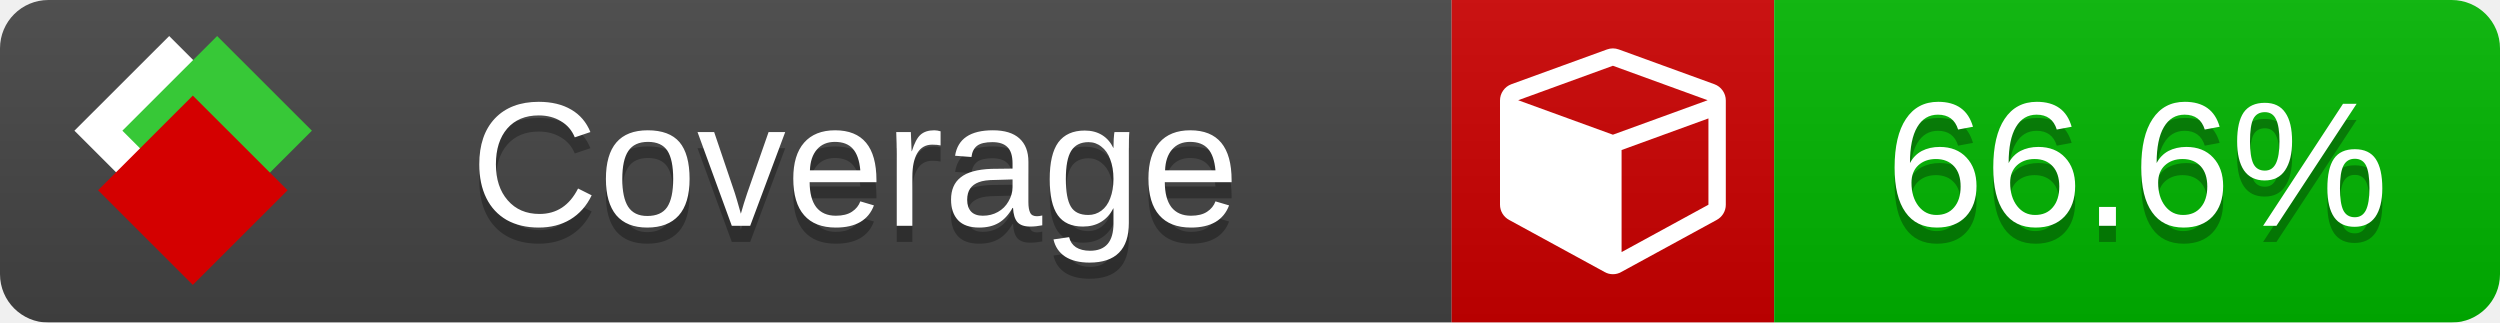
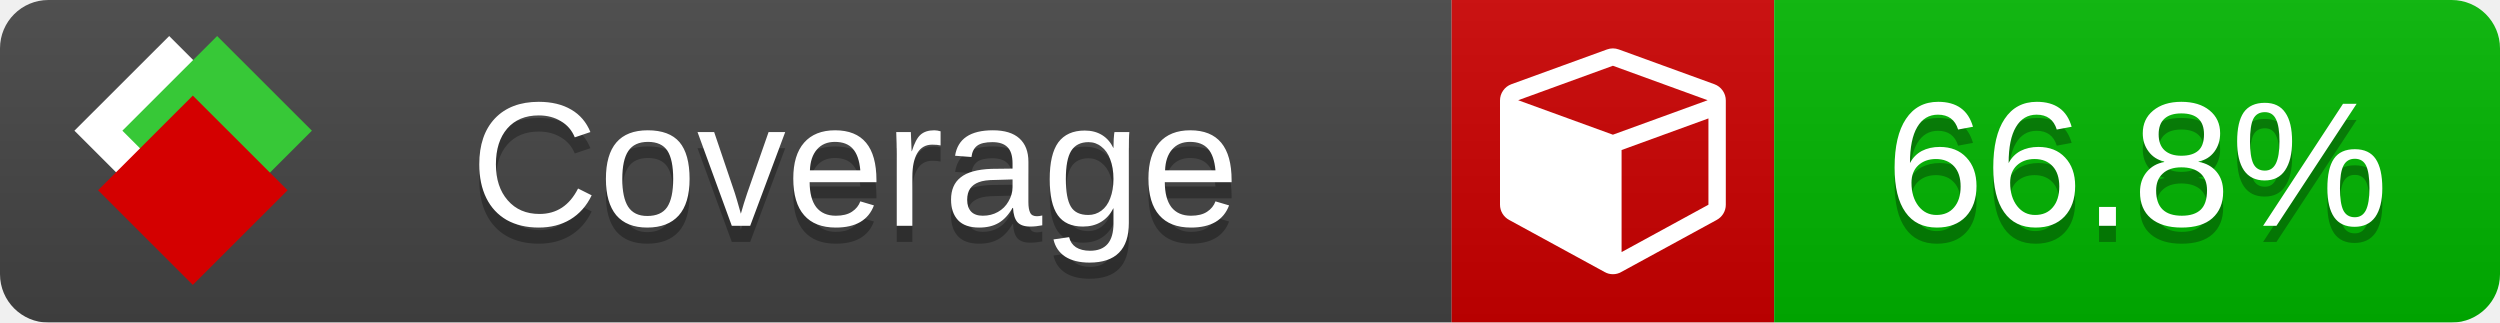
<svg xmlns="http://www.w3.org/2000/svg" xmlns:xlink="http://www.w3.org/1999/xlink" width="155" height="20">
  <style type="text/css">
          
            @keyframes fade1 {
                0% { visibility: visible; opacity: 1; }
               23% { visibility: visible; opacity: 1; }
               25% { visibility: hidden; opacity: 0; }
               48% { visibility: hidden; opacity: 0; }
               50% { visibility: hidden; opacity: 0; }
               73% { visibility: hidden; opacity: 0; }
               75% { visibility: hidden; opacity: 0; }
               98% { visibility: hidden; opacity: 0; }
              100% { visibility: visible; opacity: 1; }
            }
            @keyframes fade2 {
                0% { visibility: hidden; opacity: 0; }
               23% { visibility: hidden; opacity: 0; }
               25% { visibility: visible; opacity: 1; }
               48% { visibility: visible; opacity: 1; }
               50% { visibility: hidden; opacity: 0; }
               73% { visibility: hidden; opacity: 0; }
               75% { visibility: hidden; opacity: 0; }
               98% { visibility: hidden; opacity: 0; }
              100% { visibility: hidden; opacity: 0; }
            }
            @keyframes fade3 {
                0% { visibility: hidden; opacity: 0; }
               23% { visibility: hidden; opacity: 0; }
               25% { visibility: hidden; opacity: 0; }
               48% { visibility: hidden; opacity: 0; }
               50% { visibility: visible; opacity: 1; }
               73% { visibility: visible; opacity: 1; }
               75% { visibility: hidden; opacity: 0; }
               98% { visibility: hidden; opacity: 0; }
              100% { visibility: hidden; opacity: 0; }
            }
            @keyframes fade4 {
                0% { visibility: hidden; opacity: 0; }
               23% { visibility: hidden; opacity: 0; }
               25% { visibility: hidden; opacity: 0; }
               48% { visibility: hidden; opacity: 0; }
               50% { visibility: hidden; opacity: 0; }
               73% { visibility: hidden; opacity: 0; }
               75% { visibility: visible; opacity: 1; }
               98% { visibility: visible; opacity: 1; }
              100% { visibility: hidden; opacity: 0; }
            }
            .linecoverage {
                animation-duration: 15s;
                animation-name: fade1;
                animation-iteration-count: infinite;
            }
            .branchcoverage {
                animation-duration: 15s;
                animation-name: fade2;
                animation-iteration-count: infinite;
            }
            .methodcoverage {
                animation-duration: 15s;
                animation-name: fade3;
                animation-iteration-count: infinite;
            }
            .fullmethodcoverage {
                animation-duration: 15s;
                animation-name: fade4;
                animation-iteration-count: infinite;
            }
          
    </style>
  <defs>
    <linearGradient id="gradient" x2="0" y2="100%">
      <stop offset="0" stop-color="#bbb" stop-opacity=".1" />
      <stop offset="1" stop-opacity=".1" />
    </linearGradient>
    <linearGradient id="c">
      <stop offset="0" stop-color="#d40000" />
      <stop offset="1" stop-color="#ff2a2a" />
    </linearGradient>
    <linearGradient id="a">
      <stop offset="0" stop-color="#e0e0de" />
      <stop offset="1" stop-color="#fff" />
    </linearGradient>
    <linearGradient id="b">
      <stop offset="0" stop-color="#37c837" />
      <stop offset="1" stop-color="#217821" />
    </linearGradient>
    <linearGradient xlink:href="#a" id="e" x1="106.44" x2="69.96" y1="-11.96" y2="-46.84" gradientTransform="matrix(-.8426 -.00045 -.00045 -.8426 -94.27 -75.82)" gradientUnits="userSpaceOnUse" />
    <linearGradient xlink:href="#b" id="f" x1="56.19" x2="77.97" y1="-23.45" y2="10.62" gradientTransform="matrix(.8426 .00045 .00045 .8426 94.27 75.82)" gradientUnits="userSpaceOnUse" />
    <linearGradient xlink:href="#c" id="g" x1="79.98" x2="132.9" y1="10.79" y2="10.79" gradientTransform="matrix(.8426 .00045 .00045 .8426 94.27 75.82)" gradientUnits="userSpaceOnUse" />
    <mask id="mask">
      <rect width="155" height="20" rx="3" fill="#fff" />
    </mask>
    <g id="icon" transform="matrix(.04486 0 0 .04481 -.48 -.63)">
      <rect width="52.92" height="52.92" x="-109.72" y="-27.13" fill="url(#e)" transform="rotate(-135)" />
      <rect width="52.92" height="52.92" x="70.19" y="-39.18" fill="url(#f)" transform="rotate(45)" />
      <rect width="52.92" height="52.92" x="80.05" y="-15.74" fill="url(#g)" transform="rotate(45)" />
    </g>
  </defs>
  <g mask="url(#mask)">
    <rect x="0" y="0" width="90" height="20" fill="#444" />
    <rect x="90" y="0" width="20" height="20" fill="#c00" />
    <rect x="110" y="0" width="45" height="20" fill="#00B600" />
    <rect x="0" y="0" width="155" height="20" fill="url(#gradient)" />
  </g>
  <g>
    <path class="" fill="#fff" d="m 100.538,15.629 5.385,-2.936 v -5.351 l -5.385,1.96 z M 100,8.351 105.873,6.214 100,4.077 94.127,6.214 Z m 7,-2.12 v 6.462 q 0,0.294 -0.151,0.547 -0.151,0.252 -0.412,0.395 l -5.923,3.231 q -0.236,0.135 -0.513,0.135 -0.278,0 -0.513,-0.135 l -5.923,-3.231 Q 93.303,13.492 93.151,13.239 93,12.987 93,12.692 v -6.462 q 0,-0.337 0.194,-0.614 0.194,-0.278 0.513,-0.395 l 5.923,-2.154 q 0.185,-0.067 0.37,-0.067 0.185,0 0.37,0.067 l 5.923,2.154 q 0.32,0.118 0.513,0.395 Q 107,5.894 107,6.231 Z" />
  </g>
  <g fill="#fff" text-anchor="middle" font-family="Verdana,Arial,Geneva,sans-serif" font-size="11">
    <a xlink:href="https://github.com/danielpalme/ReportGenerator" target="_top">
      <use xlink:href="#icon" transform="translate(3,1) scale(3.5)" />
    </a>
    <text x="53" y="15" fill="#010101" fill-opacity=".3">Coverage</text>
    <text x="53" y="14" fill="#fff">Coverage</text>
-     <text class="" x="132.5" y="15" fill="#010101" fill-opacity=".3">66.6%</text>
-     <text class="" x="132.5" y="14">66.6%</text>
+     <text class="" x="132.5" y="15" fill="#010101" fill-opacity=".3">66.8%</text>
+     <text class="" x="132.5" y="14">66.8%</text>
  </g>
  <g>
    <rect class="" x="90" y="0" width="65" height="20" fill-opacity="0" />
  </g>
</svg>
